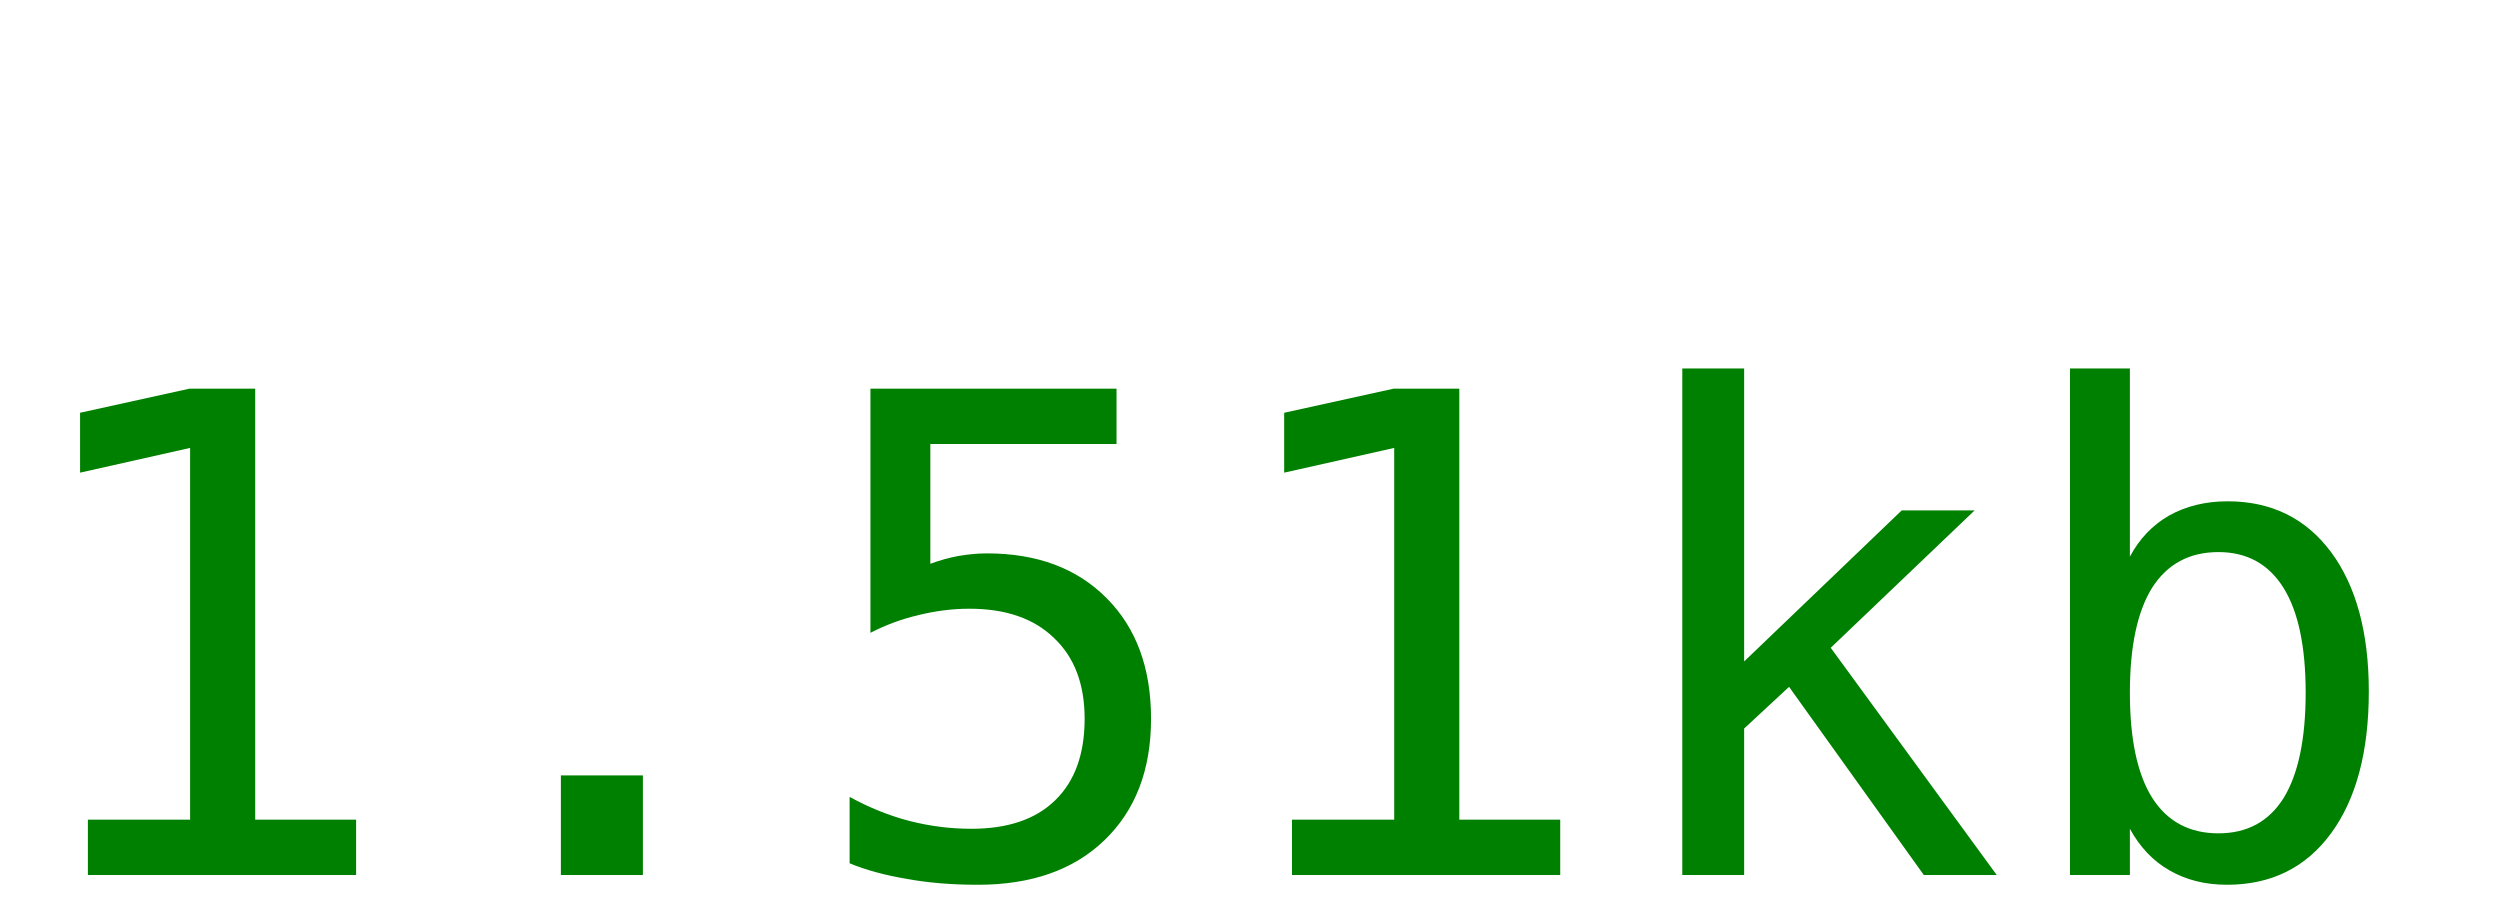
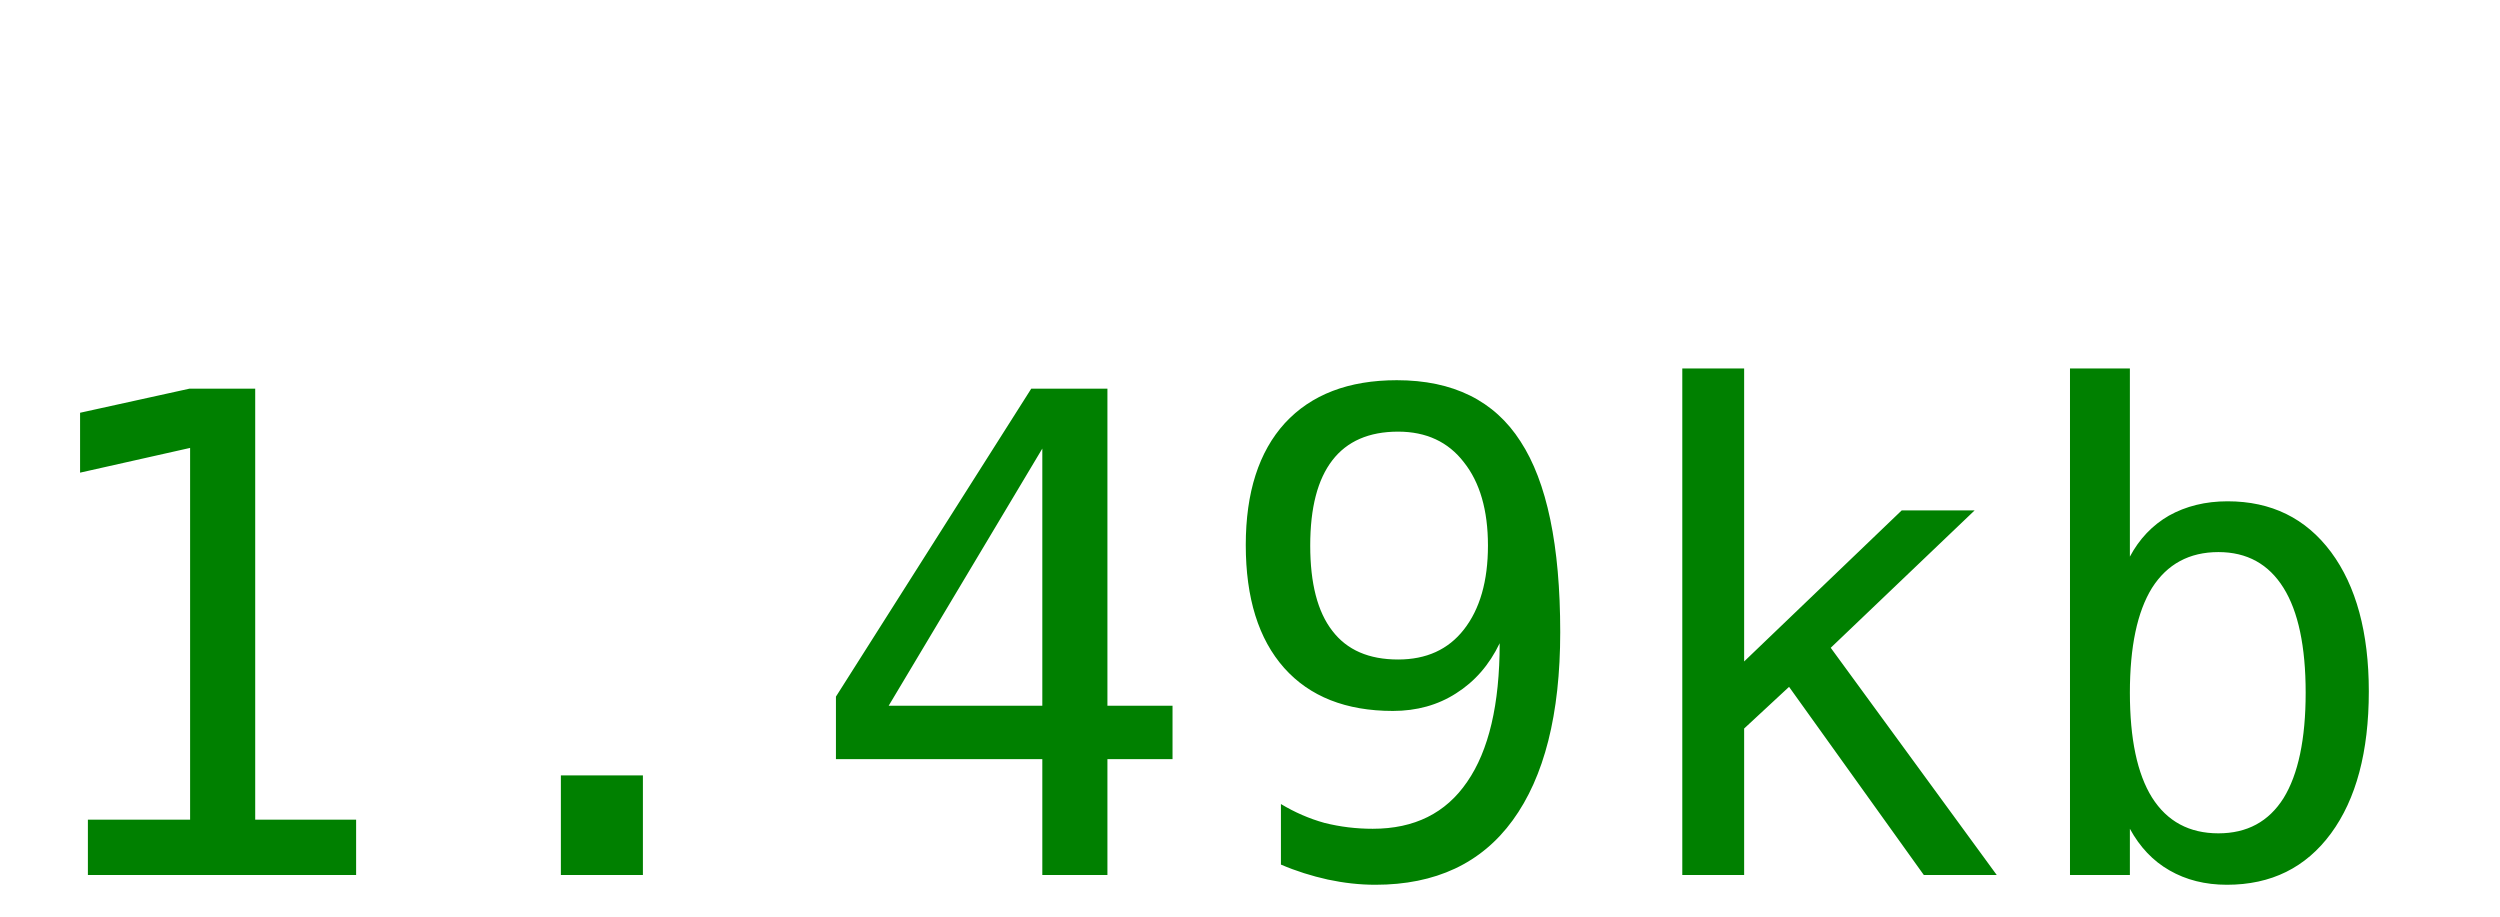
<svg xmlns="http://www.w3.org/2000/svg" width="60" height="22">
-   <text y="21" font-size="16px" font-family="monospace" fill="green">1.51kb</text>
+   <text y="21" font-size="16px" font-family="monospace" fill="green">1.49kb</text>
</svg>
